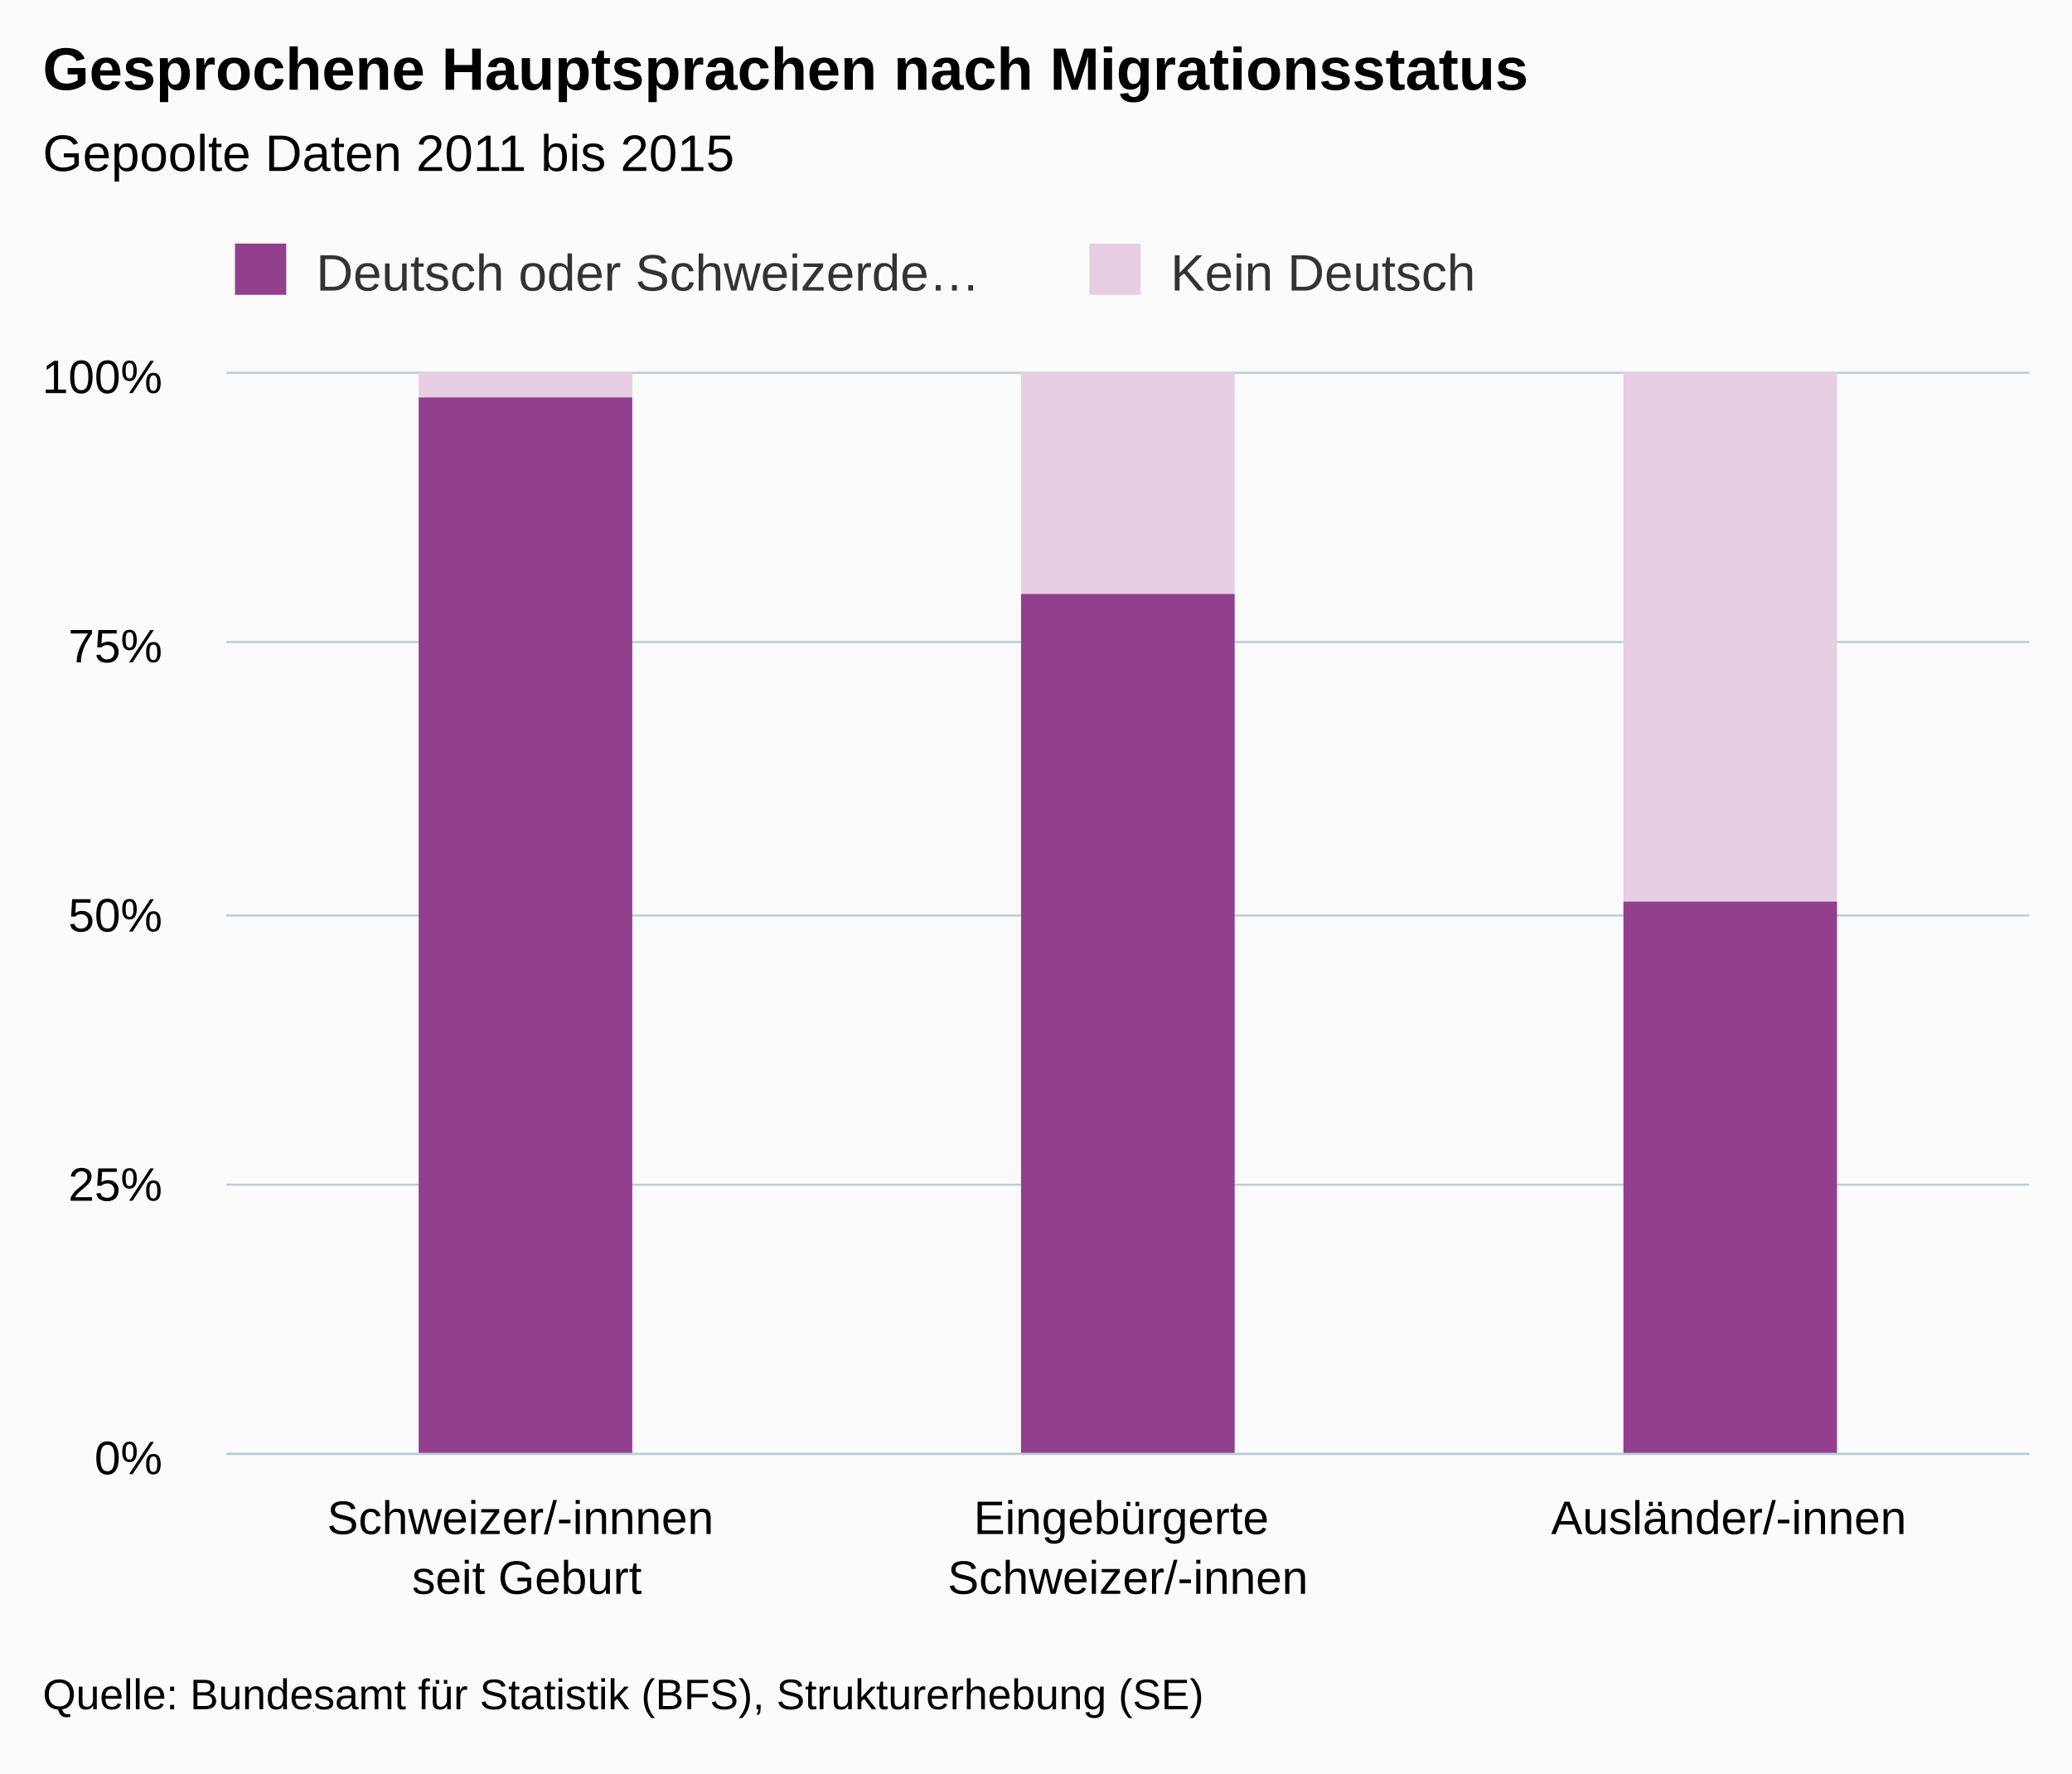
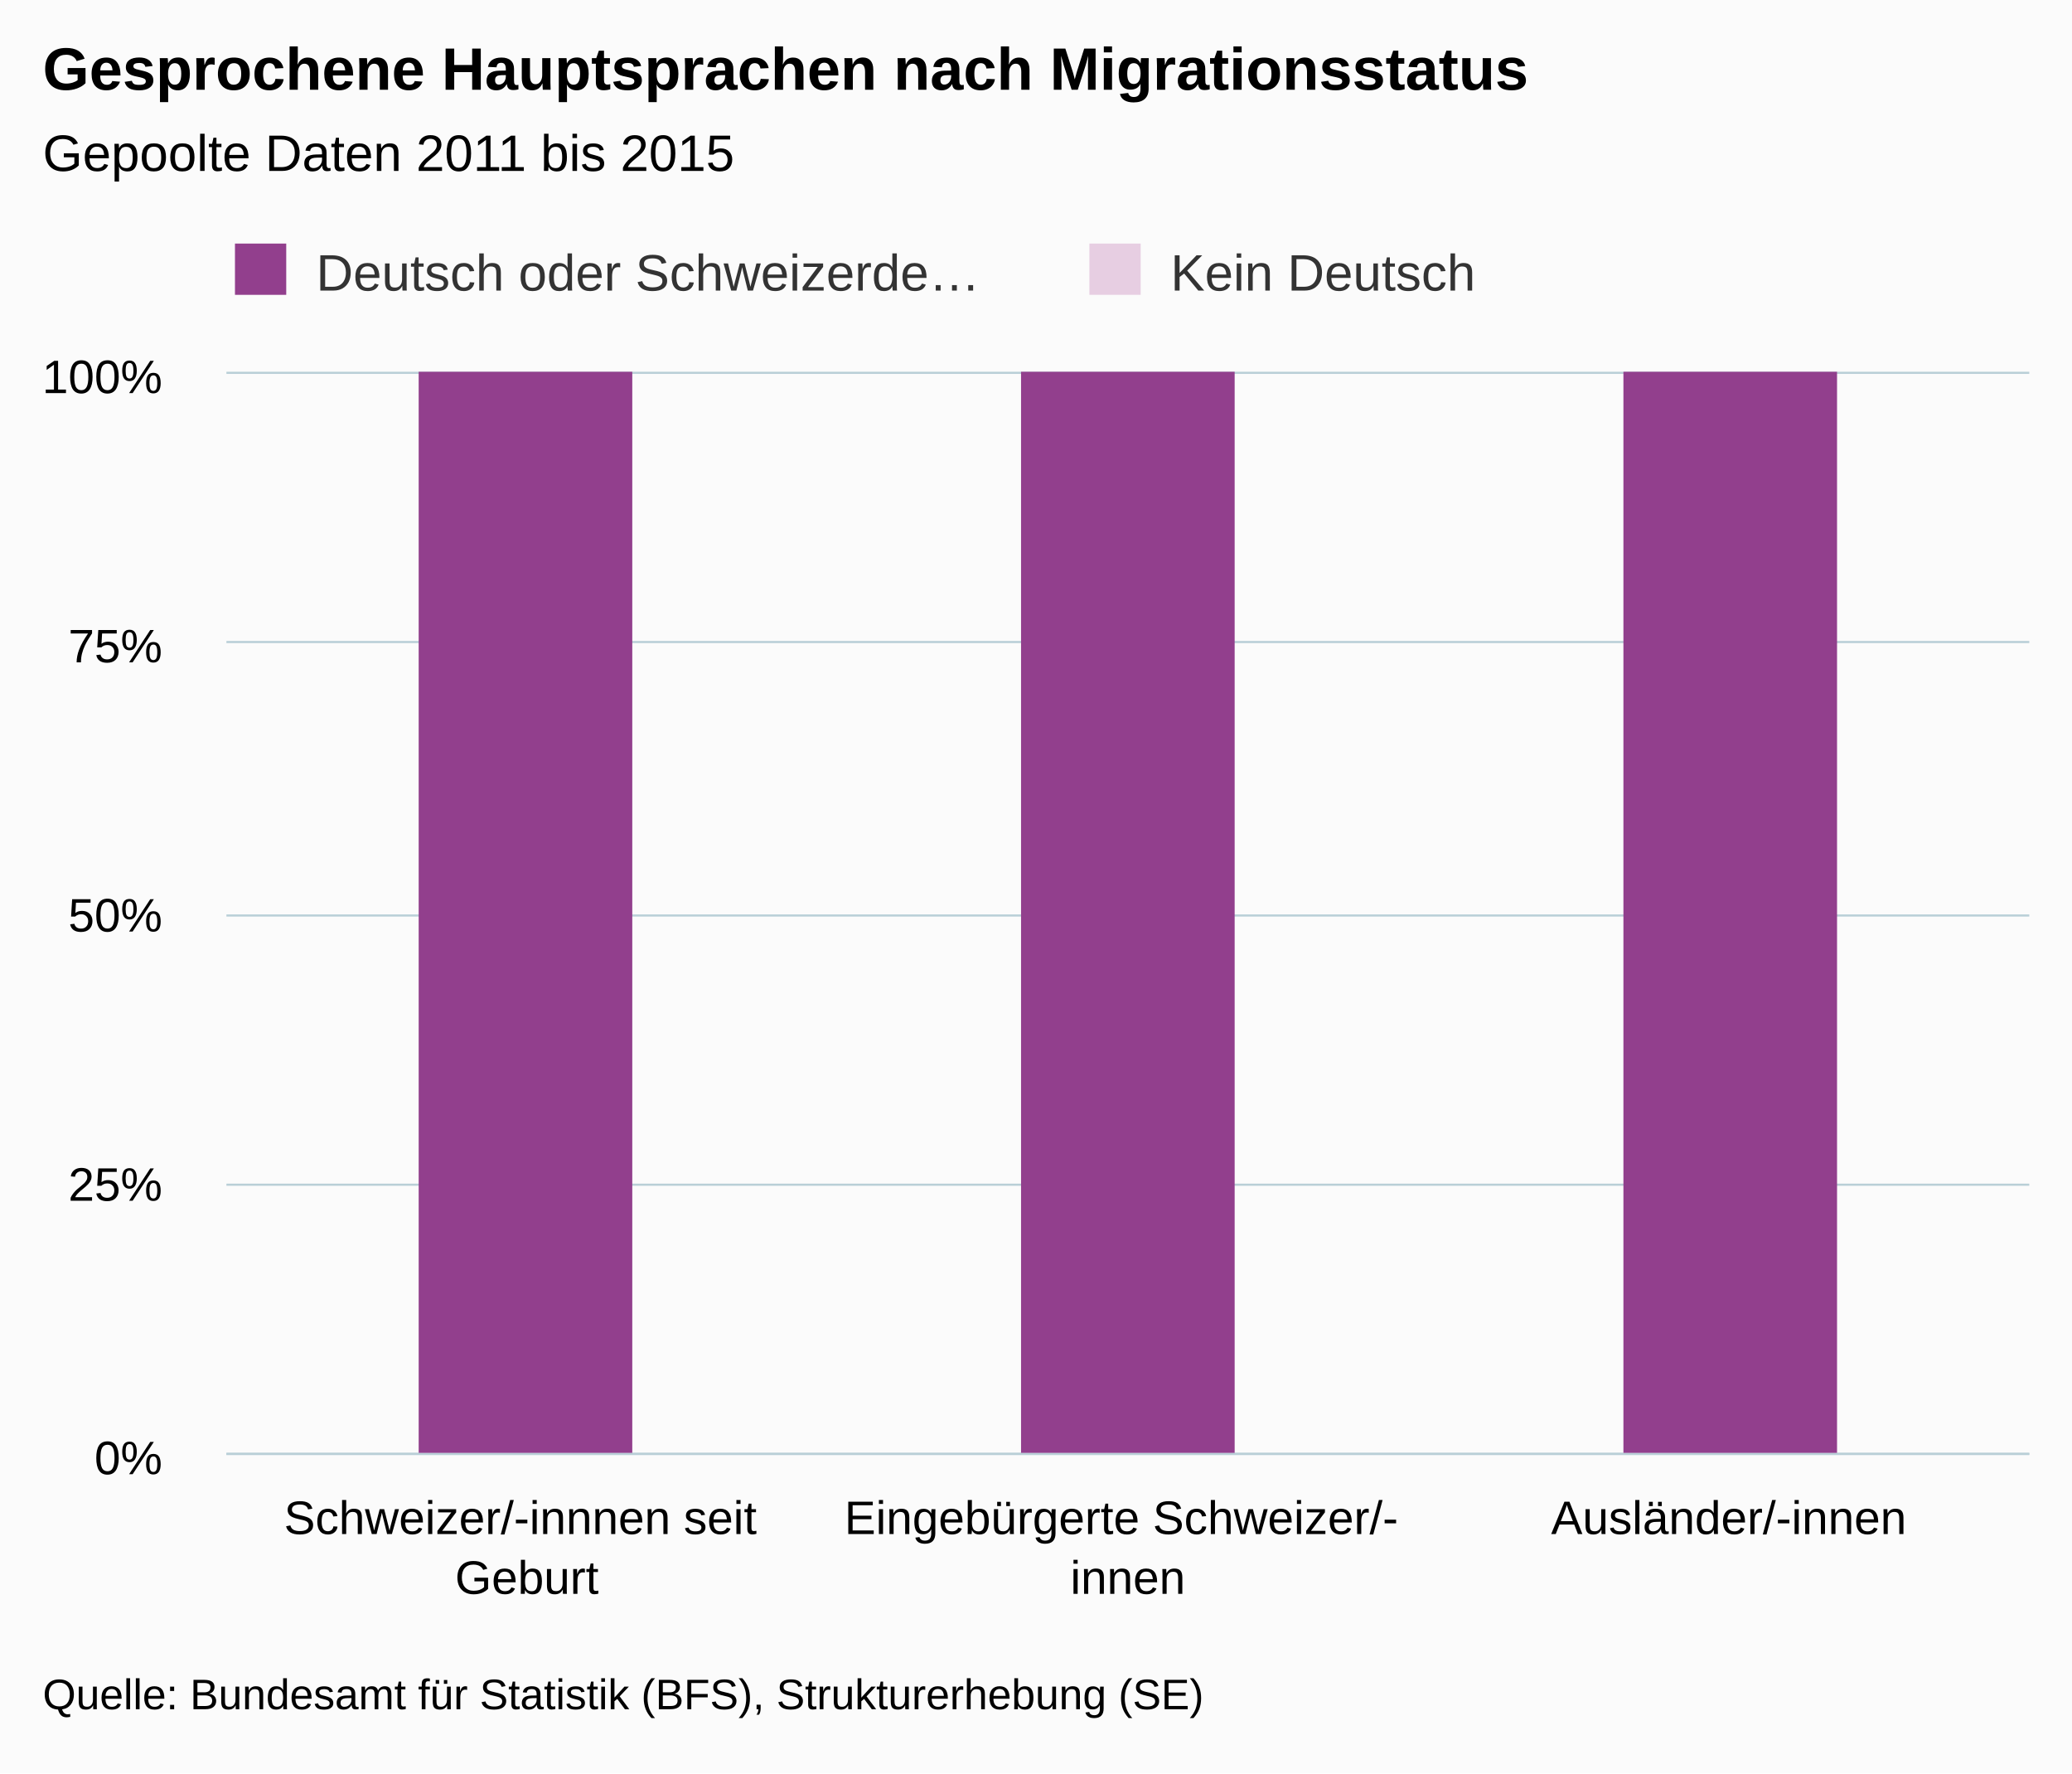
<svg xmlns="http://www.w3.org/2000/svg" version="1.1" class="highcharts-root" style="font-family:arial;font-size:12px;" viewBox="0 0 485 415">
  <defs>
    <clipPath>
      <rect x="0" y="0" width="422" height="253" fill="none" />
    </clipPath>
    <clipPath id="a">
      <rect x="0" y="0" width="422" height="253" fill="none" />
    </clipPath>
  </defs>
  <rect fill="#fbfbfb" class="highcharts-background" x="0" y="0" width="485" height="415" rx="0" ry="0" />
  <rect fill="none" class="highcharts-plot-background" x="53" y="87" width="422" height="253" />
  <g class="highcharts-pane-group" />
  <g class="highcharts-grid highcharts-xaxis-grid ">
    <path fill="none" class="highcharts-grid-line" d="M 193.5 87 L 193.5 340" opacity="1" />
    <path fill="none" class="highcharts-grid-line" d="M 333.5 87 L 333.5 340" opacity="1" />
    <path fill="none" class="highcharts-grid-line" d="M 474.5 87 L 474.5 340" opacity="1" />
    <path fill="none" class="highcharts-grid-line" d="M 52.5 87 L 52.5 340" opacity="1" />
  </g>
  <g class="highcharts-grid highcharts-yaxis-grid ">
    <path fill="none" stroke="#B9CFD7" stroke-width="0.5" class="highcharts-grid-line" d="M 53 340.25 L 475 340.25" opacity="1" />
    <path fill="none" stroke="#B9CFD7" stroke-width="0.5" class="highcharts-grid-line" d="M 53 277.25 L 475 277.25" opacity="1" />
    <path fill="none" stroke="#B9CFD7" stroke-width="0.5" class="highcharts-grid-line" d="M 53 214.25 L 475 214.25" opacity="1" />
    <path fill="none" stroke="#B9CFD7" stroke-width="0.5" class="highcharts-grid-line" d="M 53 150.25 L 475 150.25" opacity="1" />
    <path fill="none" stroke="#B9CFD7" stroke-width="0.5" class="highcharts-grid-line" d="M 53 87.25 L 475 87.25" opacity="1" />
  </g>
  <rect fill="none" class="highcharts-plot-border" x="53" y="87" width="422" height="253" />
  <g class="highcharts-axis highcharts-xaxis ">
    <path fill="none" class="highcharts-axis-line" stroke="#B9CFD7" stroke-width="0.5" d="M 53 340.25 L 475 340.25" />
  </g>
  <g class="highcharts-axis highcharts-yaxis ">
    <path fill="none" class="highcharts-axis-line" d="M 53 87 L 53 340" />
  </g>
  <g class="highcharts-series-group">
    <g class="highcharts-series highcharts-series-0 highcharts-column-series highcharts-color-undefined " transform="translate(53,87) scale(1 1)" clip-path="url(#a)">
-       <rect x="45" y="0" width="50" height="6" fill="#E7CEE2" class="highcharts-point" />
-       <rect x="186" y="0" width="50" height="52" fill="#E7CEE2" class="highcharts-point" />
-       <rect x="327" y="0" width="50" height="124" fill="#E7CEE2" class="highcharts-point" />
+       <rect x="45" y="-195075" width="50" height="95076" fill="#E7CEE2" class="highcharts-point" />
+       <rect x="186" y="-54859" width="50" height="999" fill="#E7CEE2" class="highcharts-point" />
+       <rect x="327" y="-70459" width="50" height="999" fill="#E7CEE2" class="highcharts-point" />
    </g>
    <g class="highcharts-markers highcharts-series-0 highcharts-column-series highcharts-color-undefined " transform="translate(53,87) scale(1 1)" clip-path="none" />
    <g class="highcharts-series highcharts-series-1 highcharts-column-series highcharts-color-undefined " transform="translate(53,87) scale(1 1)" clip-path="url(#a)">
-       <rect x="45" y="6" width="50" height="248" fill="#923F8D" class="highcharts-point" />
-       <rect x="186" y="52" width="50" height="202" fill="#923F8D" class="highcharts-point" />
-       <rect x="327" y="124" width="50" height="130" fill="#923F8D" class="highcharts-point" />
+       <rect x="45" y="-1251" width="50" height="1505" fill="#923F8D" class="highcharts-point" />
+       <rect x="186" y="-1251" width="50" height="1505" fill="#923F8D" class="highcharts-point" />
+       <rect x="327" y="-1251" width="50" height="1505" fill="#923F8D" class="highcharts-point" />
    </g>
    <g class="highcharts-markers highcharts-series-1 highcharts-column-series highcharts-color-undefined " transform="translate(53,87) scale(1 1)" clip-path="none" />
  </g>
  <text x="10" text-anchor="start" class="highcharts-title" style="color:#000000;font-size:14px;font-weight:bold;fill:#000000;" y="21">
    <tspan>Gesprochene Hauptsprachen nach Migrationsstatus</tspan>
  </text>
  <text x="10" text-anchor="start" class="highcharts-subtitle" style="color:#000000;font-size:12px;font-weight:normal;font-family:arial;fill:#000000;" y="40">
    <tspan>Gepoolte Daten 2011 bis 2015</tspan>
  </text>
  <g class="highcharts-legend" transform="translate(45,50)">
    <rect fill="none" class="highcharts-legend-box" rx="0" ry="0" x="0" y="0" width="396" height="25" visibility="visible" />
    <g>
      <g>
        <g class="highcharts-legend-item highcharts-column-series highcharts-color-undefined highcharts-series-1" transform="translate(8,3)">
          <text x="21" style="color:#333333;font-size:12px;font-weight:normal;cursor:pointer;fill:#333333;" text-anchor="start" y="15">
            <tspan>Deutsch oder Schweizerde…</tspan>
          </text>
          <rect x="2" y="4" width="12" height="12" fill="#923F8D" class="highcharts-point" />
        </g>
        <g class="highcharts-legend-item highcharts-column-series highcharts-color-undefined highcharts-series-0" transform="translate(208,3)">
          <text x="21" y="15" style="color:#333333;font-size:12px;font-weight:normal;cursor:pointer;fill:#333333;" text-anchor="start">
            <tspan>Kein Deutsch</tspan>
          </text>
          <rect x="2" y="4" width="12" height="12" fill="#E7CEE2" class="highcharts-point" />
        </g>
      </g>
    </g>
  </g>
  <g class="highcharts-axis-labels highcharts-xaxis-labels ">
    <text x="123.333" style="color:#000000;cursor:default;font-size:11px;fill:#000000;" text-anchor="middle" transform="translate(0,0)" y="359" opacity="1">
-       <tspan>Schweizer/-innnen</tspan>
-       <tspan x="123.333" dy="14">seit Geburt</tspan>
+       <tspan>Schweizer/-innnen seit</tspan>
+       <tspan dy="14" x="123.333">Geburt</tspan>
    </text>
    <text x="264" style="color:#000000;cursor:default;font-size:11px;fill:#000000;" text-anchor="middle" transform="translate(0,0)" y="359" opacity="1">
-       <tspan>Eingebürgerte</tspan>
-       <tspan x="264" dy="14">Schweizer/-innen</tspan>
+       <tspan>Eingebürgerte Schweizer/-</tspan>
+       <tspan dy="14" x="264">innen</tspan>
    </text>
    <text x="404.667" style="color:#000000;cursor:default;font-size:11px;fill:#000000;" text-anchor="middle" transform="translate(0,0)" y="359" opacity="1">
      <tspan>Ausländer/-innen</tspan>
    </text>
  </g>
  <g class="highcharts-axis-labels highcharts-yaxis-labels ">
    <text x="38" style="color:#000000;cursor:default;font-size:11px;fill:#000000;" text-anchor="end" transform="translate(0,0)" y="345" opacity="1">
      <tspan>0%</tspan>
    </text>
    <text x="38" style="color:#000000;cursor:default;font-size:11px;fill:#000000;" text-anchor="end" transform="translate(0,0)" y="281" opacity="1">
      <tspan>25%</tspan>
    </text>
    <text x="38" style="color:#000000;cursor:default;font-size:11px;fill:#000000;" text-anchor="end" transform="translate(0,0)" y="218" opacity="1">
      <tspan>50%</tspan>
    </text>
    <text x="38" style="color:#000000;cursor:default;font-size:11px;fill:#000000;" text-anchor="end" transform="translate(0,0)" y="155" opacity="1">
      <tspan>75%</tspan>
    </text>
    <text x="38" style="color:#000000;cursor:default;font-size:11px;fill:#000000;" text-anchor="end" transform="translate(0,0)" y="92" opacity="1">
      <tspan>100%</tspan>
    </text>
  </g>
  <text x="10" class="highcharts-credits" text-anchor="start" style="cursor:default;color:#000000;font-size:10px;fill:#000000;" y="400">
    <tspan>Quelle: Bundesamt für Statistik (BFS), Strukturerhebung (SE)</tspan>
  </text>
</svg>
